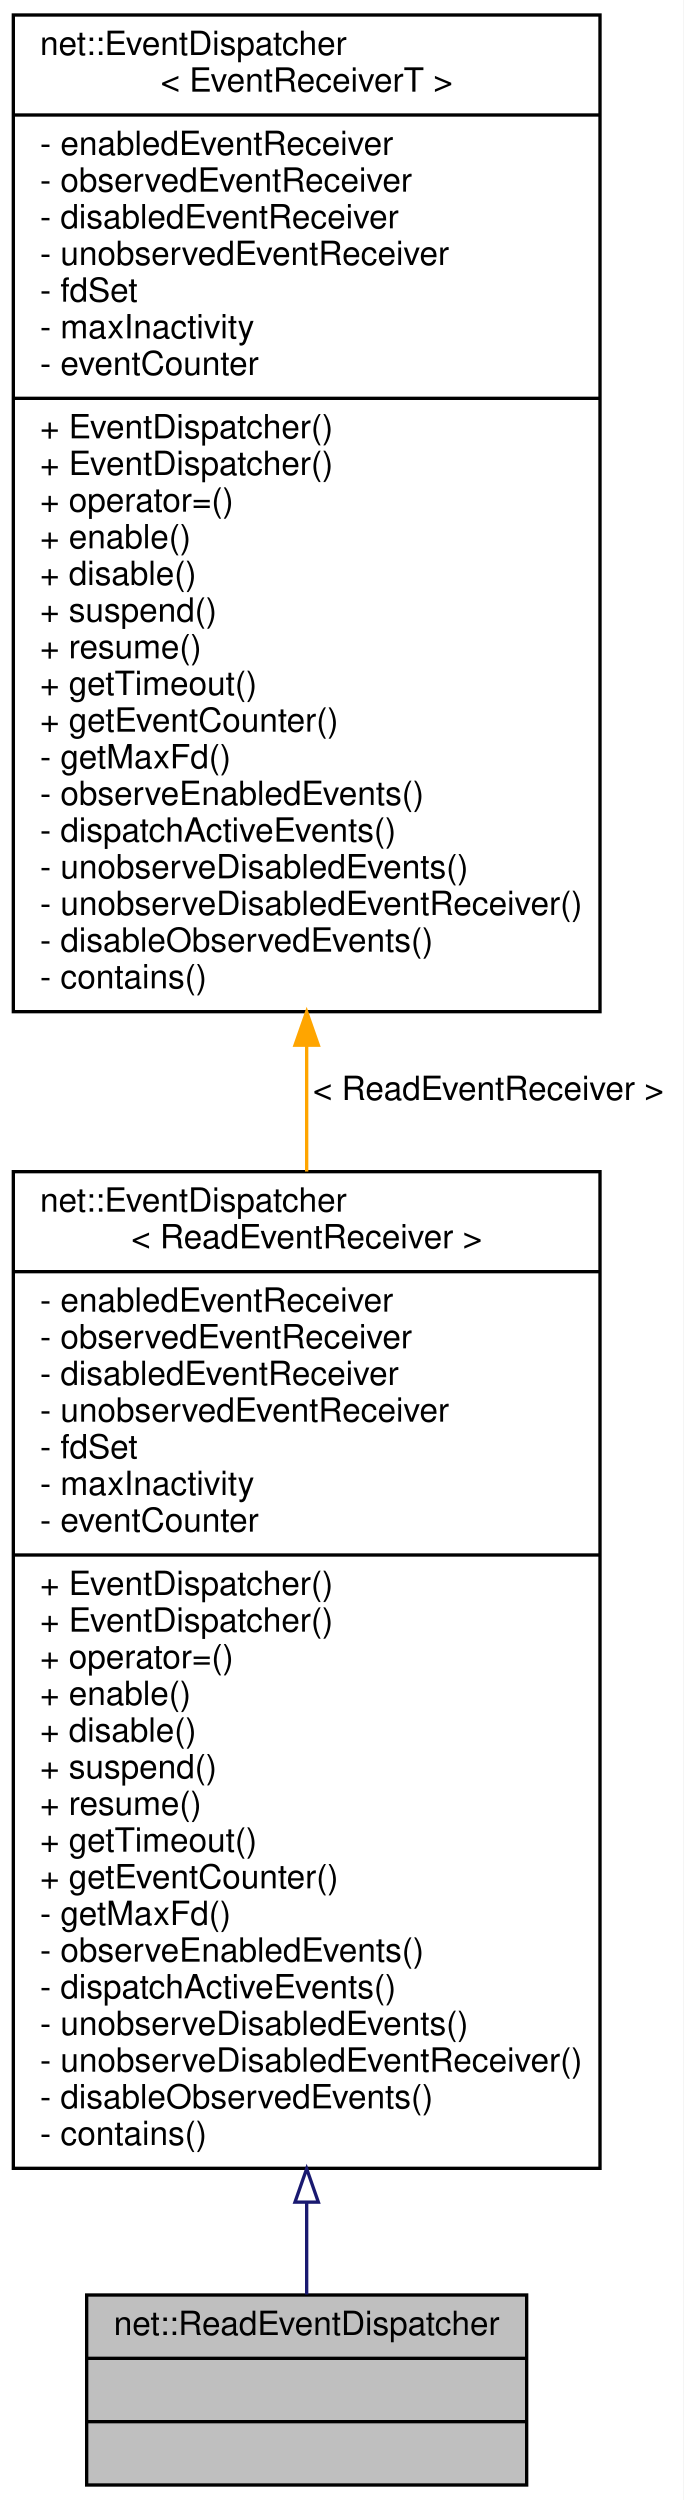
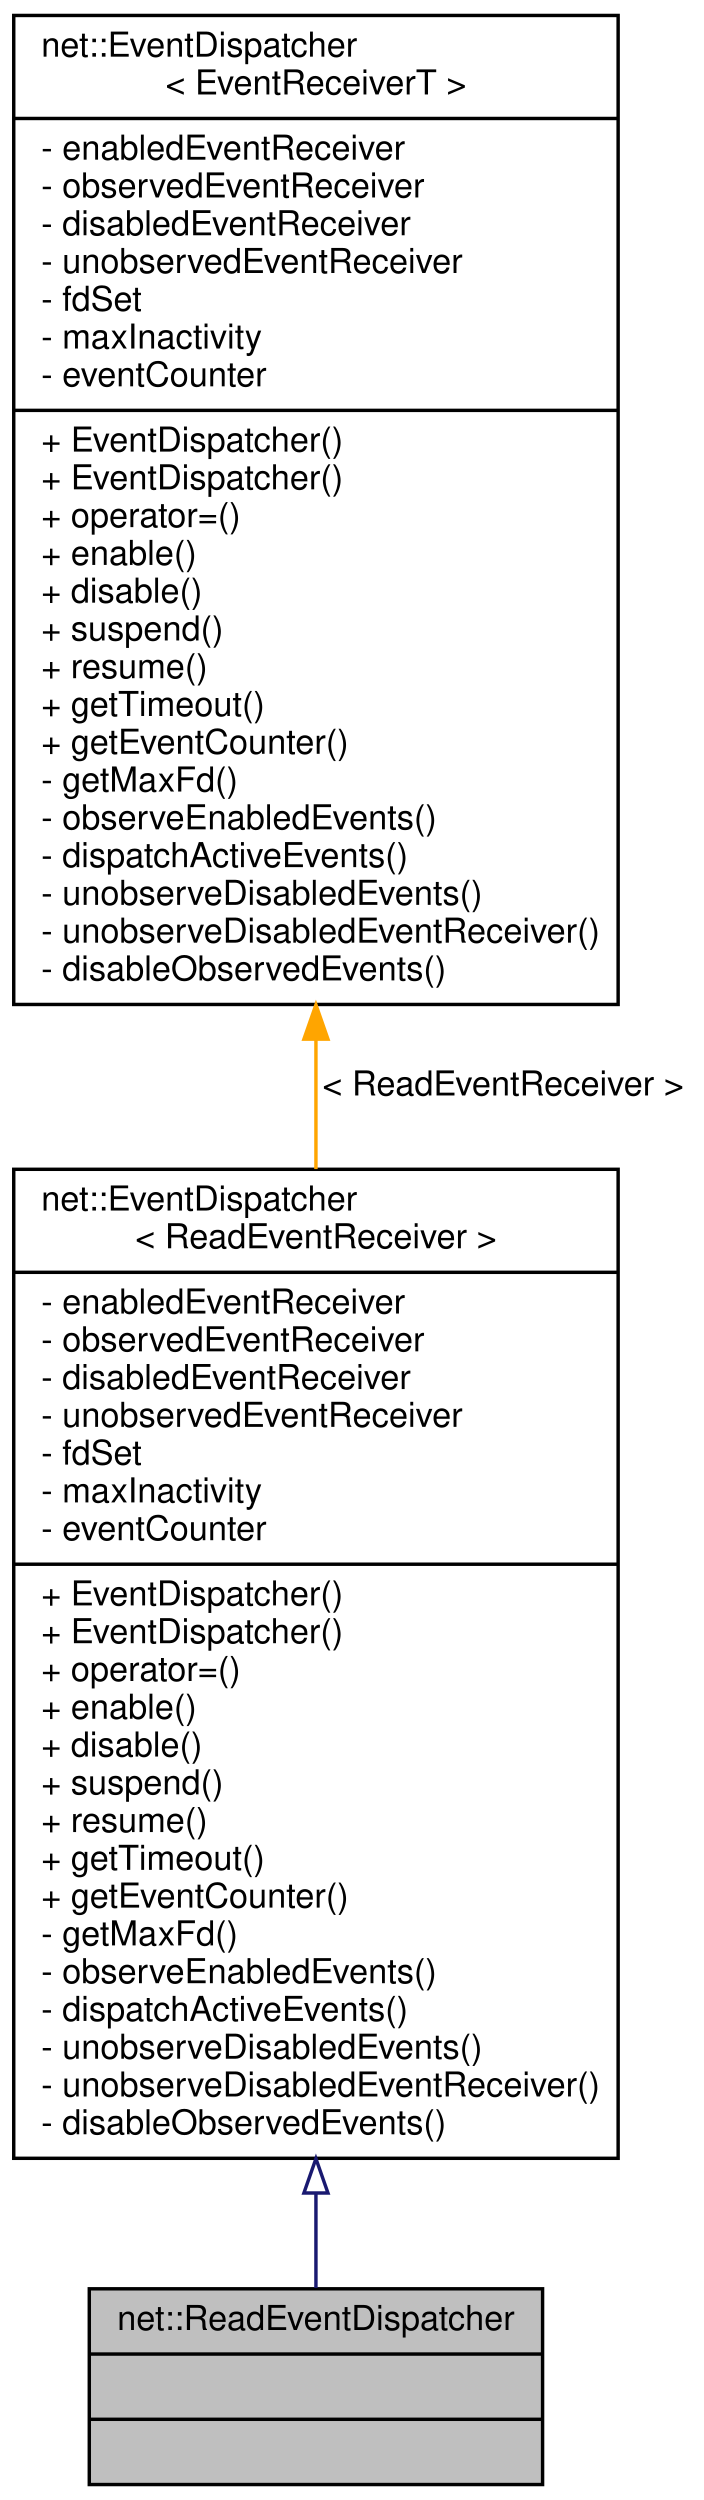
- <svg xmlns="http://www.w3.org/2000/svg" xmlns:xlink="http://www.w3.org/1999/xlink" width="205pt" height="750pt" viewBox="0.00 0.00 205.00 750.00">
-   <g id="graph0" class="graph" transform="scale(1 1) rotate(0) translate(4 746)">
-     <polygon fill="white" stroke="transparent" points="-4,4 -4,-746 201,-746 201,4 -4,4" />
+ <svg xmlns="http://www.w3.org/2000/svg" xmlns:xlink="http://www.w3.org/1999/xlink" width="205pt" height="728pt" viewBox="0.00 0.00 205.00 728.00">
+   <g id="graph0" class="graph" transform="scale(1 1) rotate(0) translate(4 724)">
+     <polygon fill="white" stroke="transparent" points="-4,4 -4,-724 201,-724 201,4 -4,4" />
    <g id="node1" class="node">
      <g id="a_node1">
        <a xlink:title=" ">
          <polygon fill="#bfbfbf" stroke="black" points="22,-0.5 22,-57.5 154,-57.5 154,-0.5 22,-0.5" />
          <text text-anchor="middle" x="88" y="-45.5" font-family="Helvetica,sans-Serif" font-size="10.00">net::ReadEventDispatcher</text>
          <polyline fill="none" stroke="black" points="22,-38.5 154,-38.5 " />
          <text text-anchor="middle" x="88" y="-26.5" font-family="Helvetica,sans-Serif" font-size="10.00"> </text>
          <polyline fill="none" stroke="black" points="22,-19.5 154,-19.5 " />
          <text text-anchor="middle" x="88" y="-7.5" font-family="Helvetica,sans-Serif" font-size="10.00"> </text>
        </a>
      </g>
    </g>
    <g id="node2" class="node">
      <g id="a_node2">
        <a xlink:href="classnet_1_1_event_dispatcher.html" target="_top" xlink:title=" ">
-           <polygon fill="white" stroke="black" points="0,-95.5 0,-394.5 176,-394.5 176,-95.5 0,-95.5" />
-           <text text-anchor="start" x="8" y="-382.5" font-family="Helvetica,sans-Serif" font-size="10.00">net::EventDispatcher</text>
-           <text text-anchor="middle" x="88" y="-371.5" font-family="Helvetica,sans-Serif" font-size="10.00">&lt; ReadEventReceiver &gt;</text>
-           <polyline fill="none" stroke="black" points="0,-364.5 176,-364.5 " />
-           <text text-anchor="start" x="8" y="-352.5" font-family="Helvetica,sans-Serif" font-size="10.00">- enabledEventReceiver</text>
-           <text text-anchor="start" x="8" y="-341.5" font-family="Helvetica,sans-Serif" font-size="10.00">- observedEventReceiver</text>
-           <text text-anchor="start" x="8" y="-330.5" font-family="Helvetica,sans-Serif" font-size="10.00">- disabledEventReceiver</text>
-           <text text-anchor="start" x="8" y="-319.5" font-family="Helvetica,sans-Serif" font-size="10.00">- unobservedEventReceiver</text>
-           <text text-anchor="start" x="8" y="-308.5" font-family="Helvetica,sans-Serif" font-size="10.00">- fdSet</text>
-           <text text-anchor="start" x="8" y="-297.5" font-family="Helvetica,sans-Serif" font-size="10.00">- maxInactivity</text>
-           <text text-anchor="start" x="8" y="-286.5" font-family="Helvetica,sans-Serif" font-size="10.00">- eventCounter</text>
-           <polyline fill="none" stroke="black" points="0,-279.5 176,-279.5 " />
-           <text text-anchor="start" x="8" y="-267.5" font-family="Helvetica,sans-Serif" font-size="10.00">+ EventDispatcher()</text>
+           <polygon fill="white" stroke="black" points="0,-95.5 0,-383.5 176,-383.5 176,-95.5 0,-95.5" />
+           <text text-anchor="start" x="8" y="-371.5" font-family="Helvetica,sans-Serif" font-size="10.00">net::EventDispatcher</text>
+           <text text-anchor="middle" x="88" y="-360.5" font-family="Helvetica,sans-Serif" font-size="10.00">&lt; ReadEventReceiver &gt;</text>
+           <polyline fill="none" stroke="black" points="0,-353.5 176,-353.5 " />
+           <text text-anchor="start" x="8" y="-341.5" font-family="Helvetica,sans-Serif" font-size="10.00">- enabledEventReceiver</text>
+           <text text-anchor="start" x="8" y="-330.5" font-family="Helvetica,sans-Serif" font-size="10.00">- observedEventReceiver</text>
+           <text text-anchor="start" x="8" y="-319.5" font-family="Helvetica,sans-Serif" font-size="10.00">- disabledEventReceiver</text>
+           <text text-anchor="start" x="8" y="-308.5" font-family="Helvetica,sans-Serif" font-size="10.00">- unobservedEventReceiver</text>
+           <text text-anchor="start" x="8" y="-297.5" font-family="Helvetica,sans-Serif" font-size="10.00">- fdSet</text>
+           <text text-anchor="start" x="8" y="-286.5" font-family="Helvetica,sans-Serif" font-size="10.00">- maxInactivity</text>
+           <text text-anchor="start" x="8" y="-275.5" font-family="Helvetica,sans-Serif" font-size="10.00">- eventCounter</text>
+           <polyline fill="none" stroke="black" points="0,-268.5 176,-268.5 " />
          <text text-anchor="start" x="8" y="-256.5" font-family="Helvetica,sans-Serif" font-size="10.00">+ EventDispatcher()</text>
-           <text text-anchor="start" x="8" y="-245.5" font-family="Helvetica,sans-Serif" font-size="10.00">+ operator=()</text>
-           <text text-anchor="start" x="8" y="-234.5" font-family="Helvetica,sans-Serif" font-size="10.00">+ enable()</text>
-           <text text-anchor="start" x="8" y="-223.5" font-family="Helvetica,sans-Serif" font-size="10.00">+ disable()</text>
-           <text text-anchor="start" x="8" y="-212.5" font-family="Helvetica,sans-Serif" font-size="10.00">+ suspend()</text>
-           <text text-anchor="start" x="8" y="-201.5" font-family="Helvetica,sans-Serif" font-size="10.00">+ resume()</text>
-           <text text-anchor="start" x="8" y="-190.5" font-family="Helvetica,sans-Serif" font-size="10.00">+ getTimeout()</text>
-           <text text-anchor="start" x="8" y="-179.5" font-family="Helvetica,sans-Serif" font-size="10.00">+ getEventCounter()</text>
-           <text text-anchor="start" x="8" y="-168.5" font-family="Helvetica,sans-Serif" font-size="10.00">- getMaxFd()</text>
-           <text text-anchor="start" x="8" y="-157.5" font-family="Helvetica,sans-Serif" font-size="10.00">- observeEnabledEvents()</text>
-           <text text-anchor="start" x="8" y="-146.5" font-family="Helvetica,sans-Serif" font-size="10.00">- dispatchActiveEvents()</text>
-           <text text-anchor="start" x="8" y="-135.5" font-family="Helvetica,sans-Serif" font-size="10.00">- unobserveDisabledEvents()</text>
-           <text text-anchor="start" x="8" y="-124.5" font-family="Helvetica,sans-Serif" font-size="10.00">- unobserveDisabledEventReceiver()</text>
-           <text text-anchor="start" x="8" y="-113.5" font-family="Helvetica,sans-Serif" font-size="10.00">- disableObservedEvents()</text>
-           <text text-anchor="start" x="8" y="-102.5" font-family="Helvetica,sans-Serif" font-size="10.00">- contains()</text>
+           <text text-anchor="start" x="8" y="-245.5" font-family="Helvetica,sans-Serif" font-size="10.00">+ EventDispatcher()</text>
+           <text text-anchor="start" x="8" y="-234.5" font-family="Helvetica,sans-Serif" font-size="10.00">+ operator=()</text>
+           <text text-anchor="start" x="8" y="-223.5" font-family="Helvetica,sans-Serif" font-size="10.00">+ enable()</text>
+           <text text-anchor="start" x="8" y="-212.5" font-family="Helvetica,sans-Serif" font-size="10.00">+ disable()</text>
+           <text text-anchor="start" x="8" y="-201.5" font-family="Helvetica,sans-Serif" font-size="10.00">+ suspend()</text>
+           <text text-anchor="start" x="8" y="-190.5" font-family="Helvetica,sans-Serif" font-size="10.00">+ resume()</text>
+           <text text-anchor="start" x="8" y="-179.5" font-family="Helvetica,sans-Serif" font-size="10.00">+ getTimeout()</text>
+           <text text-anchor="start" x="8" y="-168.5" font-family="Helvetica,sans-Serif" font-size="10.00">+ getEventCounter()</text>
+           <text text-anchor="start" x="8" y="-157.5" font-family="Helvetica,sans-Serif" font-size="10.00">- getMaxFd()</text>
+           <text text-anchor="start" x="8" y="-146.5" font-family="Helvetica,sans-Serif" font-size="10.00">- observeEnabledEvents()</text>
+           <text text-anchor="start" x="8" y="-135.5" font-family="Helvetica,sans-Serif" font-size="10.00">- dispatchActiveEvents()</text>
+           <text text-anchor="start" x="8" y="-124.5" font-family="Helvetica,sans-Serif" font-size="10.00">- unobserveDisabledEvents()</text>
+           <text text-anchor="start" x="8" y="-113.5" font-family="Helvetica,sans-Serif" font-size="10.00">- unobserveDisabledEventReceiver()</text>
+           <text text-anchor="start" x="8" y="-102.5" font-family="Helvetica,sans-Serif" font-size="10.00">- disableObservedEvents()</text>
        </a>
      </g>
    </g>
    <g id="edge1" class="edge">
-       <path fill="none" stroke="midnightblue" d="M88,-85.33C88,-75.1 88,-65.7 88,-57.67" />
-       <polygon fill="none" stroke="midnightblue" points="84.5,-85.37 88,-95.37 91.5,-85.37 84.5,-85.37" />
+       <path fill="none" stroke="midnightblue" d="M88,-85.39C88,-75.19 88,-65.79 88,-57.75" />
+       <polygon fill="none" stroke="midnightblue" points="84.5,-85.4 88,-95.4 91.5,-85.4 84.5,-85.4" />
    </g>
    <g id="node3" class="node">
      <g id="a_node3">
        <a xlink:href="classnet_1_1_event_dispatcher.html" target="_top" xlink:title=" ">
-           <polygon fill="white" stroke="black" points="0,-442.5 0,-741.5 176,-741.5 176,-442.5 0,-442.5" />
-           <text text-anchor="start" x="8" y="-729.5" font-family="Helvetica,sans-Serif" font-size="10.00">net::EventDispatcher</text>
-           <text text-anchor="middle" x="88" y="-718.5" font-family="Helvetica,sans-Serif" font-size="10.00">&lt; EventReceiverT &gt;</text>
-           <polyline fill="none" stroke="black" points="0,-711.5 176,-711.5 " />
-           <text text-anchor="start" x="8" y="-699.5" font-family="Helvetica,sans-Serif" font-size="10.00">- enabledEventReceiver</text>
-           <text text-anchor="start" x="8" y="-688.5" font-family="Helvetica,sans-Serif" font-size="10.00">- observedEventReceiver</text>
-           <text text-anchor="start" x="8" y="-677.5" font-family="Helvetica,sans-Serif" font-size="10.00">- disabledEventReceiver</text>
-           <text text-anchor="start" x="8" y="-666.5" font-family="Helvetica,sans-Serif" font-size="10.00">- unobservedEventReceiver</text>
-           <text text-anchor="start" x="8" y="-655.5" font-family="Helvetica,sans-Serif" font-size="10.00">- fdSet</text>
-           <text text-anchor="start" x="8" y="-644.5" font-family="Helvetica,sans-Serif" font-size="10.00">- maxInactivity</text>
-           <text text-anchor="start" x="8" y="-633.5" font-family="Helvetica,sans-Serif" font-size="10.00">- eventCounter</text>
-           <polyline fill="none" stroke="black" points="0,-626.5 176,-626.5 " />
-           <text text-anchor="start" x="8" y="-614.5" font-family="Helvetica,sans-Serif" font-size="10.00">+ EventDispatcher()</text>
-           <text text-anchor="start" x="8" y="-603.5" font-family="Helvetica,sans-Serif" font-size="10.00">+ EventDispatcher()</text>
-           <text text-anchor="start" x="8" y="-592.5" font-family="Helvetica,sans-Serif" font-size="10.00">+ operator=()</text>
-           <text text-anchor="start" x="8" y="-581.5" font-family="Helvetica,sans-Serif" font-size="10.00">+ enable()</text>
-           <text text-anchor="start" x="8" y="-570.5" font-family="Helvetica,sans-Serif" font-size="10.00">+ disable()</text>
-           <text text-anchor="start" x="8" y="-559.5" font-family="Helvetica,sans-Serif" font-size="10.00">+ suspend()</text>
-           <text text-anchor="start" x="8" y="-548.5" font-family="Helvetica,sans-Serif" font-size="10.00">+ resume()</text>
-           <text text-anchor="start" x="8" y="-537.5" font-family="Helvetica,sans-Serif" font-size="10.00">+ getTimeout()</text>
-           <text text-anchor="start" x="8" y="-526.5" font-family="Helvetica,sans-Serif" font-size="10.00">+ getEventCounter()</text>
-           <text text-anchor="start" x="8" y="-515.5" font-family="Helvetica,sans-Serif" font-size="10.00">- getMaxFd()</text>
-           <text text-anchor="start" x="8" y="-504.5" font-family="Helvetica,sans-Serif" font-size="10.00">- observeEnabledEvents()</text>
-           <text text-anchor="start" x="8" y="-493.5" font-family="Helvetica,sans-Serif" font-size="10.00">- dispatchActiveEvents()</text>
-           <text text-anchor="start" x="8" y="-482.5" font-family="Helvetica,sans-Serif" font-size="10.00">- unobserveDisabledEvents()</text>
-           <text text-anchor="start" x="8" y="-471.5" font-family="Helvetica,sans-Serif" font-size="10.00">- unobserveDisabledEventReceiver()</text>
-           <text text-anchor="start" x="8" y="-460.5" font-family="Helvetica,sans-Serif" font-size="10.00">- disableObservedEvents()</text>
-           <text text-anchor="start" x="8" y="-449.5" font-family="Helvetica,sans-Serif" font-size="10.00">- contains()</text>
+           <polygon fill="white" stroke="black" points="0,-431.5 0,-719.5 176,-719.5 176,-431.5 0,-431.5" />
+           <text text-anchor="start" x="8" y="-707.5" font-family="Helvetica,sans-Serif" font-size="10.00">net::EventDispatcher</text>
+           <text text-anchor="middle" x="88" y="-696.5" font-family="Helvetica,sans-Serif" font-size="10.00">&lt; EventReceiverT &gt;</text>
+           <polyline fill="none" stroke="black" points="0,-689.5 176,-689.5 " />
+           <text text-anchor="start" x="8" y="-677.5" font-family="Helvetica,sans-Serif" font-size="10.00">- enabledEventReceiver</text>
+           <text text-anchor="start" x="8" y="-666.5" font-family="Helvetica,sans-Serif" font-size="10.00">- observedEventReceiver</text>
+           <text text-anchor="start" x="8" y="-655.5" font-family="Helvetica,sans-Serif" font-size="10.00">- disabledEventReceiver</text>
+           <text text-anchor="start" x="8" y="-644.5" font-family="Helvetica,sans-Serif" font-size="10.00">- unobservedEventReceiver</text>
+           <text text-anchor="start" x="8" y="-633.5" font-family="Helvetica,sans-Serif" font-size="10.00">- fdSet</text>
+           <text text-anchor="start" x="8" y="-622.5" font-family="Helvetica,sans-Serif" font-size="10.00">- maxInactivity</text>
+           <text text-anchor="start" x="8" y="-611.5" font-family="Helvetica,sans-Serif" font-size="10.00">- eventCounter</text>
+           <polyline fill="none" stroke="black" points="0,-604.5 176,-604.5 " />
+           <text text-anchor="start" x="8" y="-592.5" font-family="Helvetica,sans-Serif" font-size="10.00">+ EventDispatcher()</text>
+           <text text-anchor="start" x="8" y="-581.5" font-family="Helvetica,sans-Serif" font-size="10.00">+ EventDispatcher()</text>
+           <text text-anchor="start" x="8" y="-570.5" font-family="Helvetica,sans-Serif" font-size="10.00">+ operator=()</text>
+           <text text-anchor="start" x="8" y="-559.5" font-family="Helvetica,sans-Serif" font-size="10.00">+ enable()</text>
+           <text text-anchor="start" x="8" y="-548.5" font-family="Helvetica,sans-Serif" font-size="10.00">+ disable()</text>
+           <text text-anchor="start" x="8" y="-537.5" font-family="Helvetica,sans-Serif" font-size="10.00">+ suspend()</text>
+           <text text-anchor="start" x="8" y="-526.5" font-family="Helvetica,sans-Serif" font-size="10.00">+ resume()</text>
+           <text text-anchor="start" x="8" y="-515.5" font-family="Helvetica,sans-Serif" font-size="10.00">+ getTimeout()</text>
+           <text text-anchor="start" x="8" y="-504.5" font-family="Helvetica,sans-Serif" font-size="10.00">+ getEventCounter()</text>
+           <text text-anchor="start" x="8" y="-493.5" font-family="Helvetica,sans-Serif" font-size="10.00">- getMaxFd()</text>
+           <text text-anchor="start" x="8" y="-482.5" font-family="Helvetica,sans-Serif" font-size="10.00">- observeEnabledEvents()</text>
+           <text text-anchor="start" x="8" y="-471.5" font-family="Helvetica,sans-Serif" font-size="10.00">- dispatchActiveEvents()</text>
+           <text text-anchor="start" x="8" y="-460.5" font-family="Helvetica,sans-Serif" font-size="10.00">- unobserveDisabledEvents()</text>
+           <text text-anchor="start" x="8" y="-449.5" font-family="Helvetica,sans-Serif" font-size="10.00">- unobserveDisabledEventReceiver()</text>
+           <text text-anchor="start" x="8" y="-438.5" font-family="Helvetica,sans-Serif" font-size="10.00">- disableObservedEvents()</text>
        </a>
      </g>
    </g>
    <g id="edge2" class="edge">
-       <path fill="none" stroke="orange" d="M88,-432.36C88,-419.76 88,-407.06 88,-394.53" />
-       <polygon fill="orange" stroke="orange" points="84.5,-432.44 88,-442.44 91.5,-432.44 84.5,-432.44" />
-       <text text-anchor="middle" x="142.5" y="-416" font-family="Helvetica,sans-Serif" font-size="10.00"> &lt; ReadEventReceiver &gt;</text>
+       <path fill="none" stroke="orange" d="M88,-421.34C88,-408.76 88,-396.07 88,-383.57" />
+       <polygon fill="orange" stroke="orange" points="84.5,-421.4 88,-431.4 91.5,-421.4 84.5,-421.4" />
+       <text text-anchor="middle" x="142.5" y="-405" font-family="Helvetica,sans-Serif" font-size="10.00"> &lt; ReadEventReceiver &gt;</text>
    </g>
  </g>
</svg>
